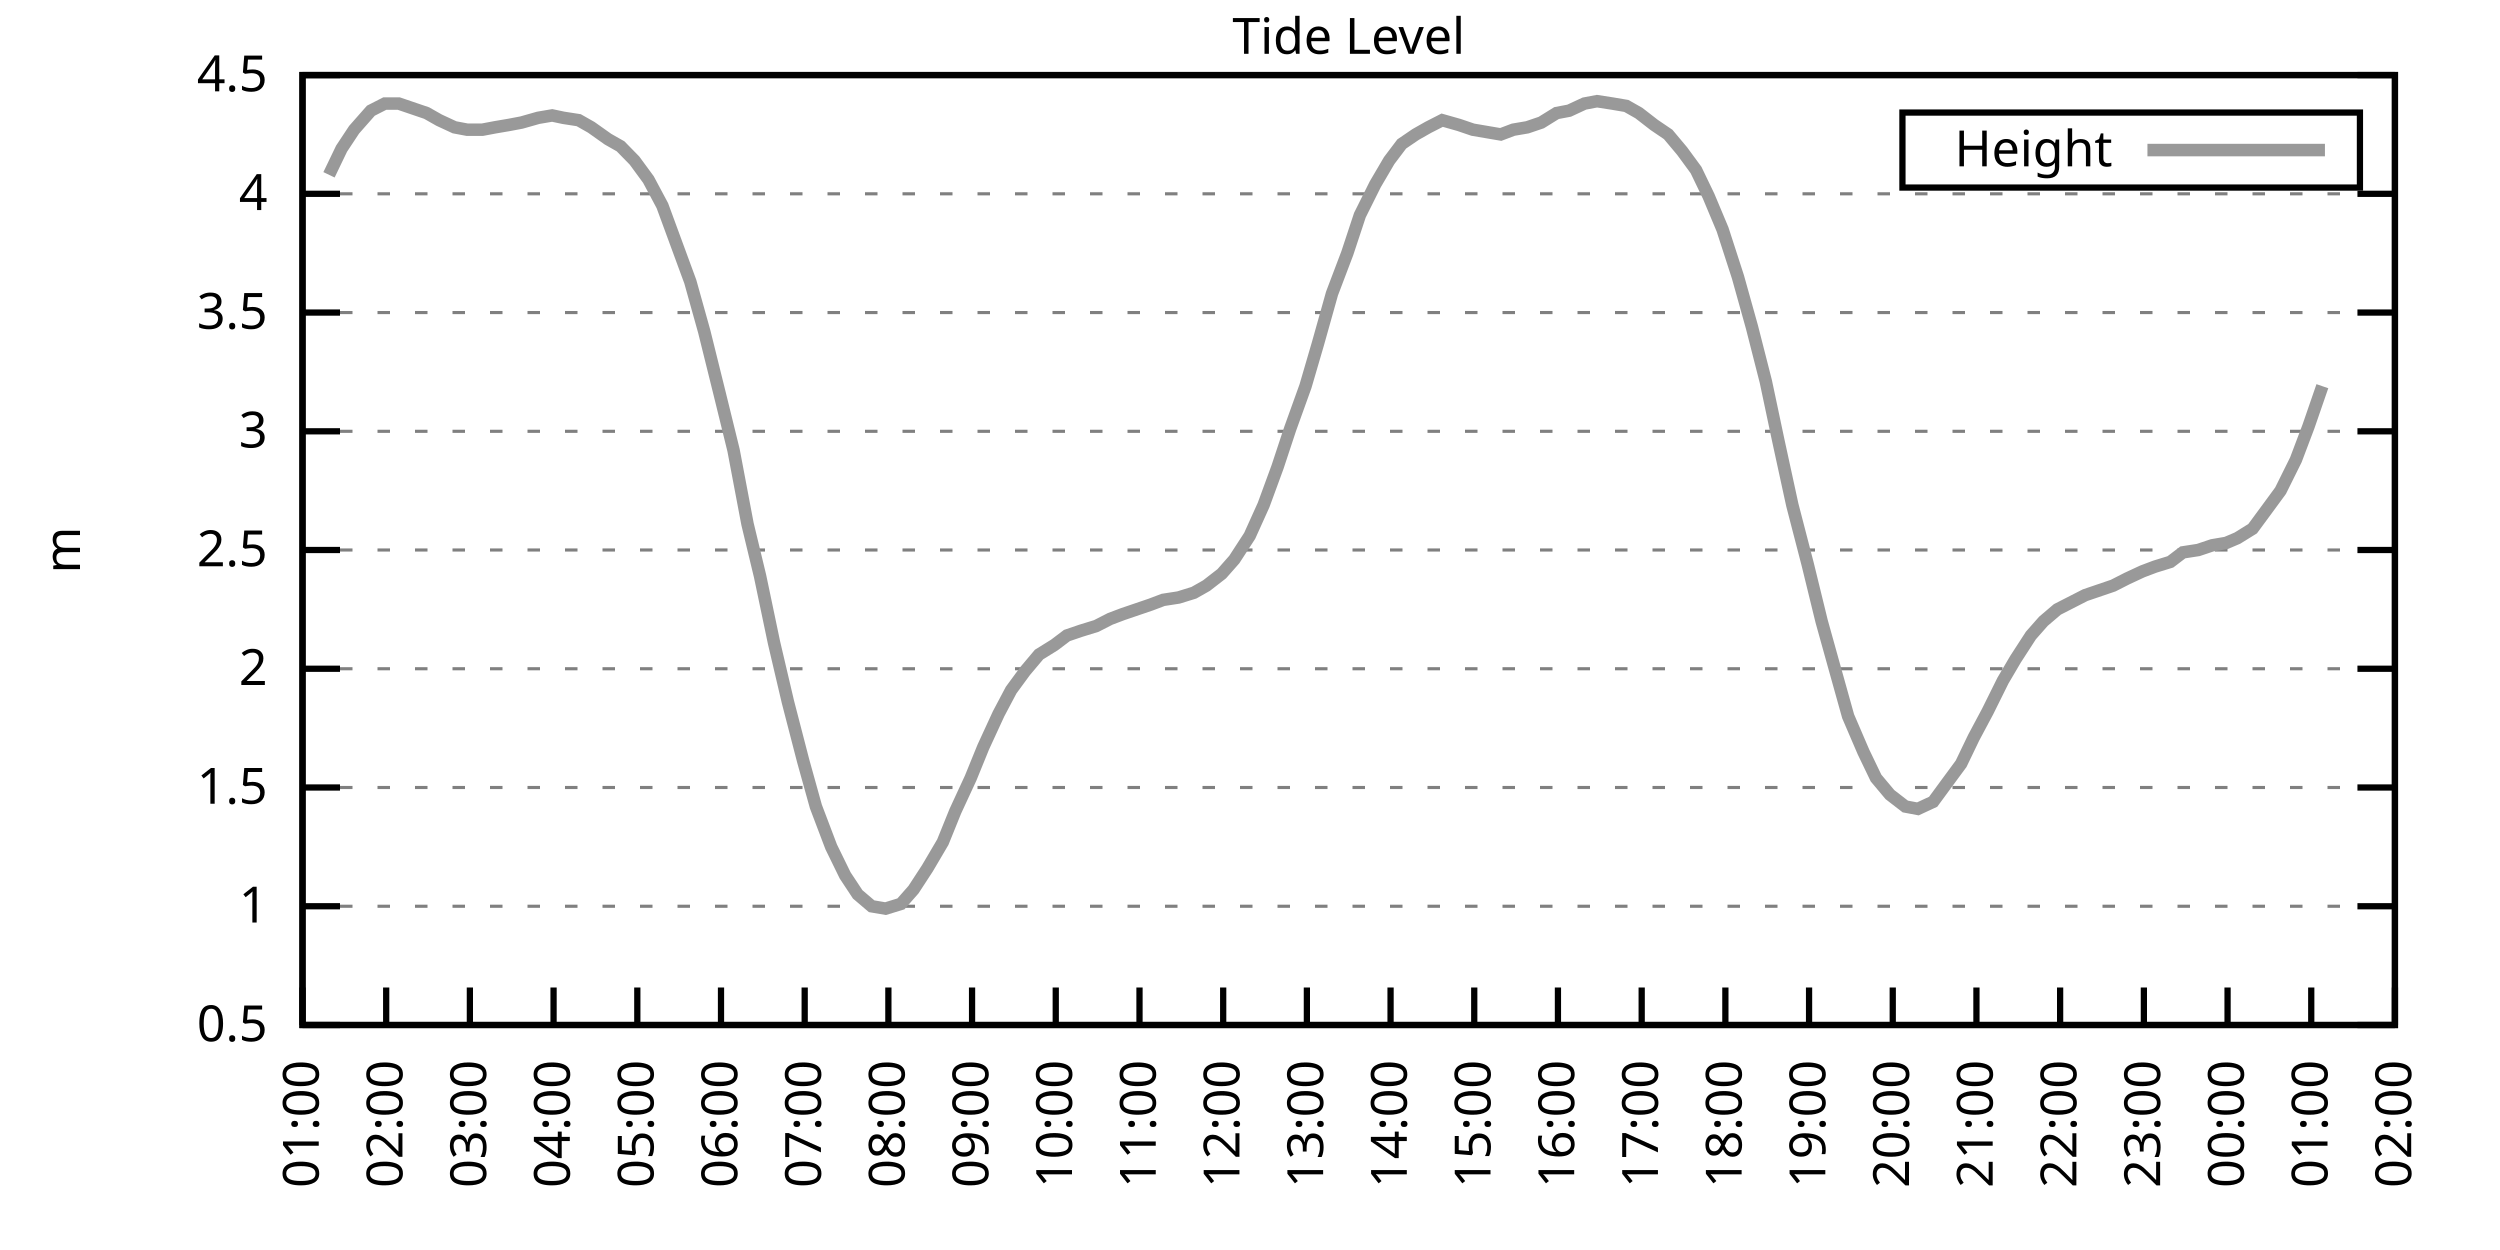
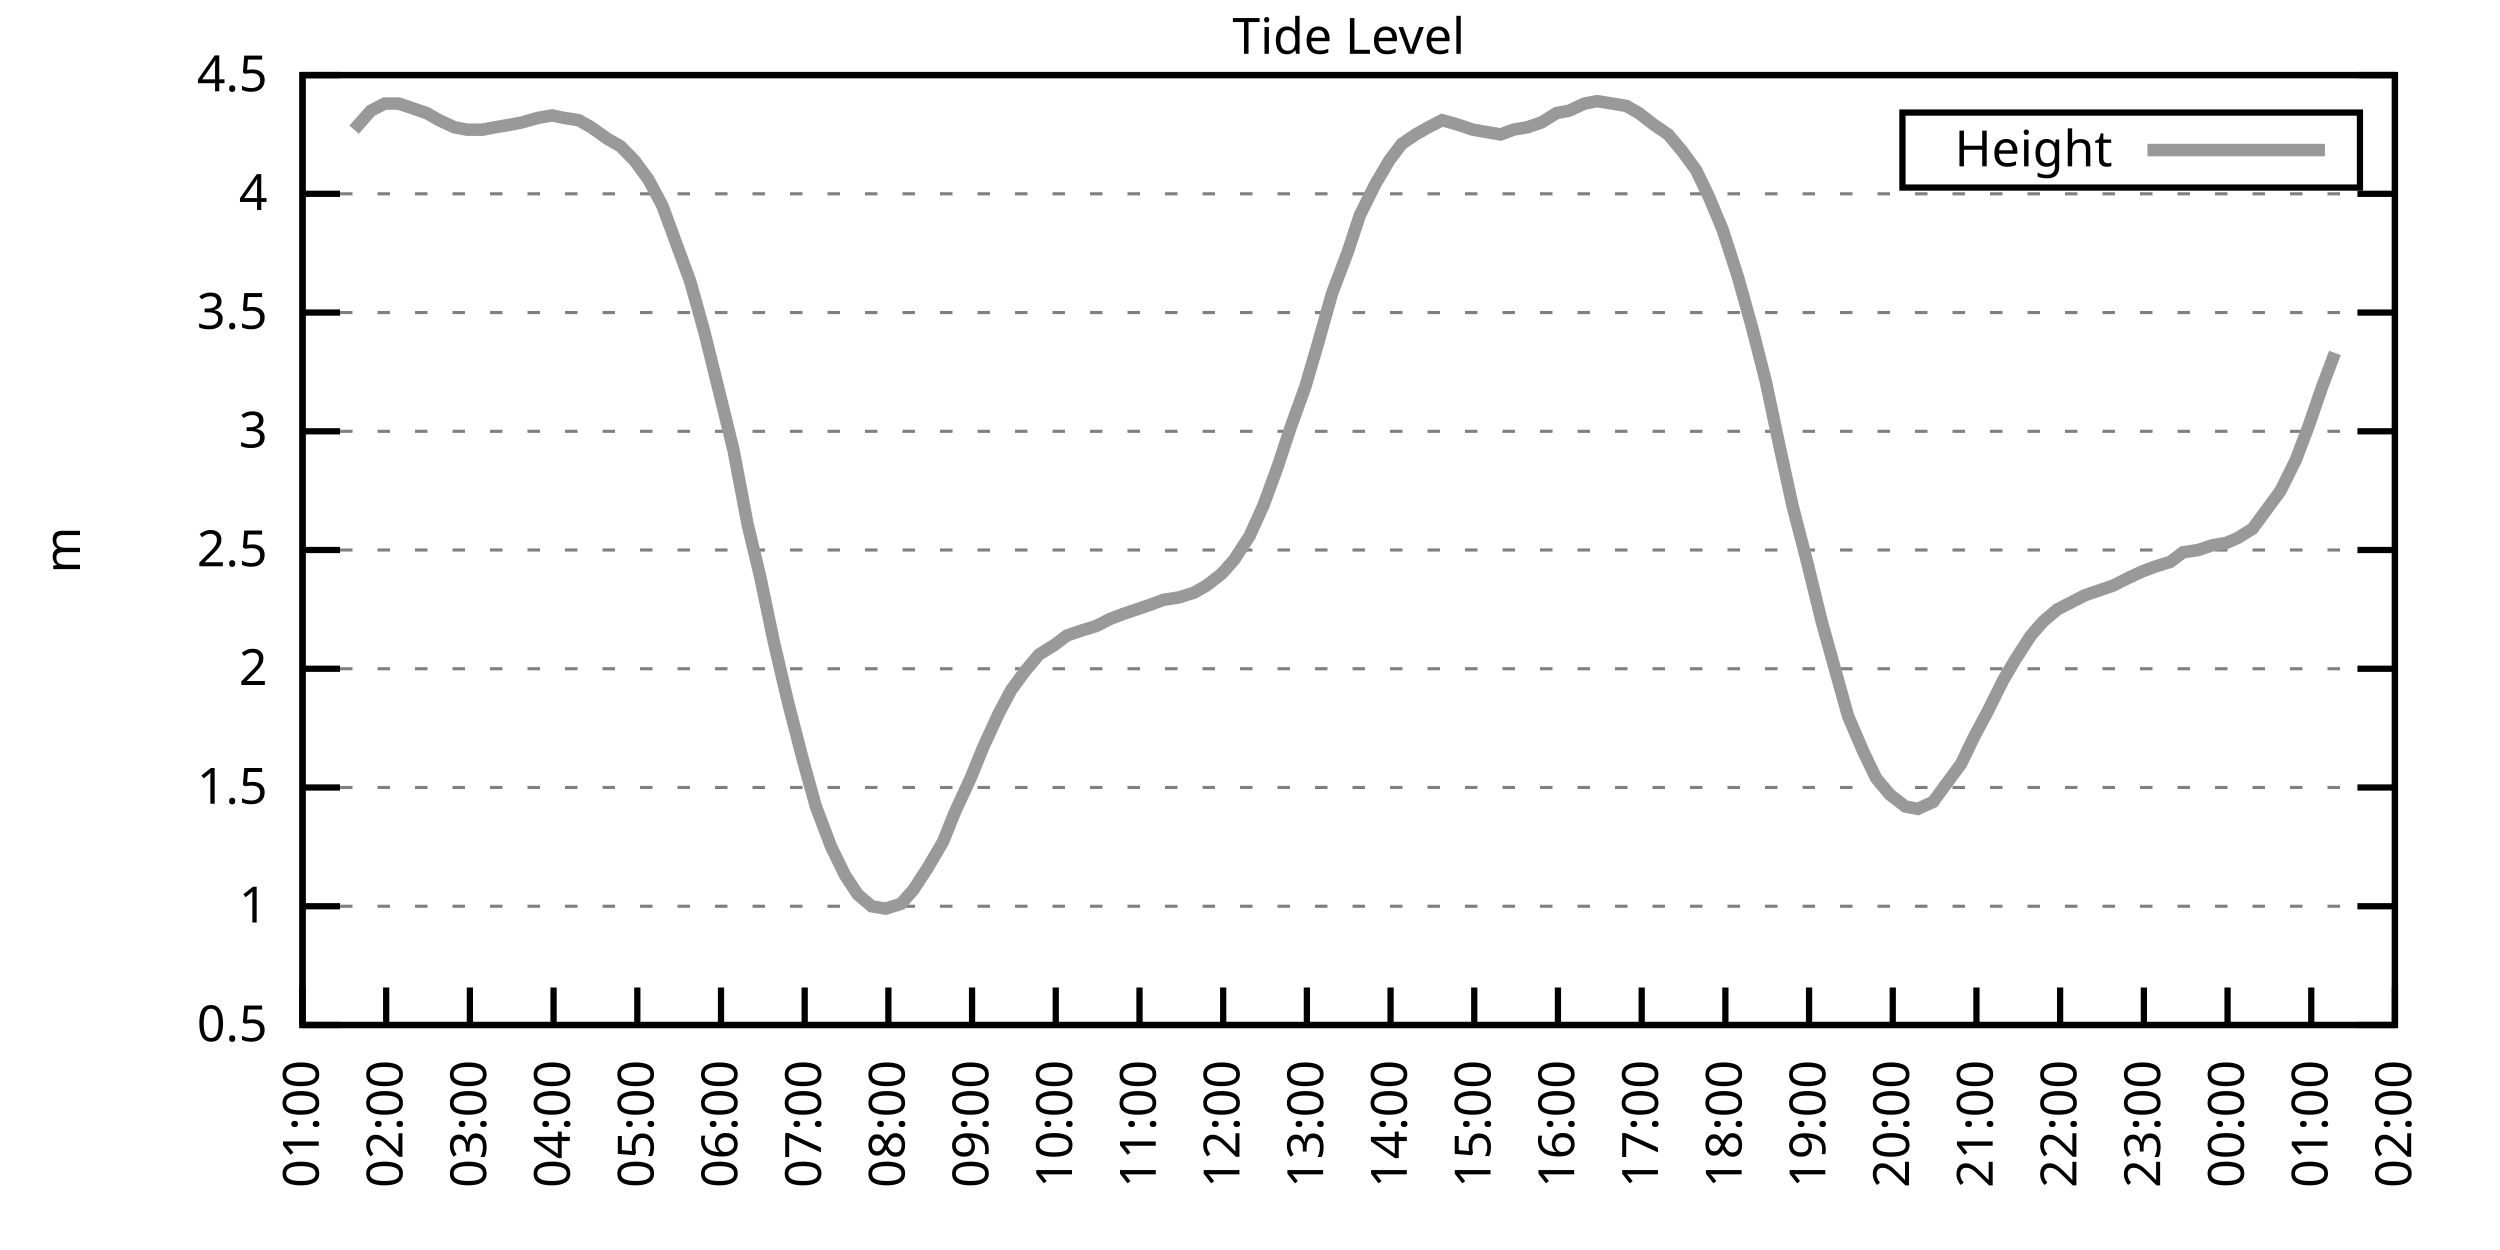
<svg xmlns="http://www.w3.org/2000/svg" xmlns:xlink="http://www.w3.org/1999/xlink" width="400" height="200" viewBox="0 0 400 200">
  <g id="gnuplot_canvas">
    <rect x="0" y="0" width="400" height="200" fill="none" />
    <defs>
      <circle id="gpDot" r="0.5" stroke-width="0.5" stroke="currentColor" />
      <path id="gpPt0" stroke-width="0.333" stroke="currentColor" d="M-1,0 h2 M0,-1 v2" />
      <path id="gpPt1" stroke-width="0.333" stroke="currentColor" d="M-1,-1 L1,1 M1,-1 L-1,1" />
      <path id="gpPt2" stroke-width="0.333" stroke="currentColor" d="M-1,0 L1,0 M0,-1 L0,1 M-1,-1 L1,1 M-1,1 L1,-1" />
      <rect id="gpPt3" stroke-width="0.333" stroke="currentColor" x="-1" y="-1" width="2" height="2" />
      <rect id="gpPt4" stroke-width="0.333" stroke="currentColor" fill="currentColor" x="-1" y="-1" width="2" height="2" />
      <circle id="gpPt5" stroke-width="0.333" stroke="currentColor" cx="0" cy="0" r="1" />
      <use xlink:href="#gpPt5" id="gpPt6" fill="currentColor" stroke="none" />
      <path id="gpPt7" stroke-width="0.333" stroke="currentColor" d="M0,-1.33 L-1.33,0.67 L1.33,0.67 z" />
      <use xlink:href="#gpPt7" id="gpPt8" fill="currentColor" stroke="none" />
      <use xlink:href="#gpPt7" id="gpPt9" stroke="currentColor" transform="rotate(180)" />
      <use xlink:href="#gpPt9" id="gpPt10" fill="currentColor" stroke="none" />
      <use xlink:href="#gpPt3" id="gpPt11" stroke="currentColor" transform="rotate(45)" />
      <use xlink:href="#gpPt11" id="gpPt12" fill="currentColor" stroke="none" />
      <path id="gpPt13" stroke-width="0.333" stroke="currentColor" d="M0,1.330 L1.265,0.411 L0.782,-1.067 L-0.782,-1.076 L-1.265,0.411 z" />
      <use xlink:href="#gpPt13" id="gpPt14" fill="currentColor" stroke="none" />
      <filter id="textbox" filterUnits="objectBoundingBox" x="0" y="0" height="1" width="1">
        <feFlood flood-color="white" flood-opacity="1" result="bgnd" />
        <feComposite in="SourceGraphic" in2="bgnd" operator="atop" />
      </filter>
      <filter id="greybox" filterUnits="objectBoundingBox" x="0" y="0" height="1" width="1">
        <feFlood flood-color="lightgrey" flood-opacity="1" result="grey" />
        <feComposite in="SourceGraphic" in2="grey" operator="atop" />
      </filter>
    </defs>
    <g fill="none" color="white" stroke="currentColor" stroke-width="1.00" stroke-linecap="butt" stroke-linejoin="miter">
</g>
    <g fill="none" color="black" stroke="currentColor" stroke-width="1.00" stroke-linecap="butt" stroke-linejoin="miter">
      <g stroke="none" shape-rendering="crispEdges">
        <polygon fill="rgb(255, 255, 255)" points="48.40,164.00 383.18,164.00 383.18,12.02 48.40,12.02 " />
      </g>
    </g>
    <g fill="none" color="black" stroke="currentColor" stroke-width="1.00" stroke-linecap="butt" stroke-linejoin="miter">
</g>
    <g fill="none" color="black" stroke="black" stroke-width="0.50" stroke-linecap="butt" stroke-linejoin="miter">
</g>
    <g fill="none" color="gray" stroke="currentColor" stroke-width="0.50" stroke-linecap="butt" stroke-linejoin="miter">
      <path stroke="gray" stroke-dasharray="2,4" class="gridline" d="M48.40,164.00 L383.19,164.00  " />
    </g>
    <g fill="none" color="gray" stroke="gray" stroke-width="1.00" stroke-linecap="butt" stroke-linejoin="miter">
</g>
    <g fill="none" color="black" stroke="currentColor" stroke-width="1.00" stroke-linecap="butt" stroke-linejoin="miter">
      <path stroke="black" d="M48.40,164.00 L54.40,164.00 M383.19,164.00 L377.19,164.00  " />
      <g transform="translate(42.80,166.60)" stroke="none" fill="black" font-family="Sans" font-size="8.00" text-anchor="end">
        <text>
          <tspan font-family="Sans"> 0.5</tspan>
        </text>
      </g>
    </g>
    <g fill="none" color="black" stroke="currentColor" stroke-width="1.00" stroke-linecap="butt" stroke-linejoin="miter">
</g>
    <g fill="none" color="black" stroke="black" stroke-width="0.50" stroke-linecap="butt" stroke-linejoin="miter">
</g>
    <g fill="none" color="gray" stroke="currentColor" stroke-width="0.50" stroke-linecap="butt" stroke-linejoin="miter">
      <path stroke="gray" stroke-dasharray="2,4" class="gridline" d="M48.40,145.00 L383.19,145.00  " />
    </g>
    <g fill="none" color="gray" stroke="gray" stroke-width="1.00" stroke-linecap="butt" stroke-linejoin="miter">
</g>
    <g fill="none" color="black" stroke="currentColor" stroke-width="1.00" stroke-linecap="butt" stroke-linejoin="miter">
      <path stroke="black" d="M48.40,145.00 L54.40,145.00 M383.19,145.00 L377.19,145.00  " />
      <g transform="translate(42.80,147.60)" stroke="none" fill="black" font-family="Sans" font-size="8.00" text-anchor="end">
        <text>
          <tspan font-family="Sans"> 1</tspan>
        </text>
      </g>
    </g>
    <g fill="none" color="black" stroke="currentColor" stroke-width="1.00" stroke-linecap="butt" stroke-linejoin="miter">
</g>
    <g fill="none" color="black" stroke="black" stroke-width="0.50" stroke-linecap="butt" stroke-linejoin="miter">
</g>
    <g fill="none" color="gray" stroke="currentColor" stroke-width="0.50" stroke-linecap="butt" stroke-linejoin="miter">
      <path stroke="gray" stroke-dasharray="2,4" class="gridline" d="M48.40,126.00 L383.19,126.00  " />
    </g>
    <g fill="none" color="gray" stroke="gray" stroke-width="1.00" stroke-linecap="butt" stroke-linejoin="miter">
</g>
    <g fill="none" color="black" stroke="currentColor" stroke-width="1.00" stroke-linecap="butt" stroke-linejoin="miter">
      <path stroke="black" d="M48.40,126.00 L54.40,126.00 M383.19,126.00 L377.19,126.00  " />
      <g transform="translate(42.80,128.60)" stroke="none" fill="black" font-family="Sans" font-size="8.00" text-anchor="end">
        <text>
          <tspan font-family="Sans"> 1.5</tspan>
        </text>
      </g>
    </g>
    <g fill="none" color="black" stroke="currentColor" stroke-width="1.00" stroke-linecap="butt" stroke-linejoin="miter">
</g>
    <g fill="none" color="black" stroke="black" stroke-width="0.50" stroke-linecap="butt" stroke-linejoin="miter">
</g>
    <g fill="none" color="gray" stroke="currentColor" stroke-width="0.50" stroke-linecap="butt" stroke-linejoin="miter">
      <path stroke="gray" stroke-dasharray="2,4" class="gridline" d="M48.40,107.00 L383.19,107.00  " />
    </g>
    <g fill="none" color="gray" stroke="gray" stroke-width="1.00" stroke-linecap="butt" stroke-linejoin="miter">
</g>
    <g fill="none" color="black" stroke="currentColor" stroke-width="1.00" stroke-linecap="butt" stroke-linejoin="miter">
      <path stroke="black" d="M48.40,107.00 L54.40,107.00 M383.19,107.00 L377.19,107.00  " />
      <g transform="translate(42.80,109.60)" stroke="none" fill="black" font-family="Sans" font-size="8.00" text-anchor="end">
        <text>
          <tspan font-family="Sans"> 2</tspan>
        </text>
      </g>
    </g>
    <g fill="none" color="black" stroke="currentColor" stroke-width="1.00" stroke-linecap="butt" stroke-linejoin="miter">
</g>
    <g fill="none" color="black" stroke="black" stroke-width="0.50" stroke-linecap="butt" stroke-linejoin="miter">
</g>
    <g fill="none" color="gray" stroke="currentColor" stroke-width="0.50" stroke-linecap="butt" stroke-linejoin="miter">
      <path stroke="gray" stroke-dasharray="2,4" class="gridline" d="M48.40,88.00 L383.19,88.00  " />
    </g>
    <g fill="none" color="gray" stroke="gray" stroke-width="1.00" stroke-linecap="butt" stroke-linejoin="miter">
</g>
    <g fill="none" color="black" stroke="currentColor" stroke-width="1.00" stroke-linecap="butt" stroke-linejoin="miter">
      <path stroke="black" d="M48.40,88.00 L54.40,88.00 M383.19,88.00 L377.19,88.00  " />
      <g transform="translate(42.80,90.60)" stroke="none" fill="black" font-family="Sans" font-size="8.00" text-anchor="end">
        <text>
          <tspan font-family="Sans"> 2.5</tspan>
        </text>
      </g>
    </g>
    <g fill="none" color="black" stroke="currentColor" stroke-width="1.00" stroke-linecap="butt" stroke-linejoin="miter">
</g>
    <g fill="none" color="black" stroke="black" stroke-width="0.50" stroke-linecap="butt" stroke-linejoin="miter">
</g>
    <g fill="none" color="gray" stroke="currentColor" stroke-width="0.50" stroke-linecap="butt" stroke-linejoin="miter">
      <path stroke="gray" stroke-dasharray="2,4" class="gridline" d="M48.40,69.01 L383.19,69.01  " />
    </g>
    <g fill="none" color="gray" stroke="gray" stroke-width="1.00" stroke-linecap="butt" stroke-linejoin="miter">
</g>
    <g fill="none" color="black" stroke="currentColor" stroke-width="1.00" stroke-linecap="butt" stroke-linejoin="miter">
      <path stroke="black" d="M48.40,69.01 L54.40,69.01 M383.19,69.01 L377.19,69.01  " />
      <g transform="translate(42.80,71.61)" stroke="none" fill="black" font-family="Sans" font-size="8.00" text-anchor="end">
        <text>
          <tspan font-family="Sans"> 3</tspan>
        </text>
      </g>
    </g>
    <g fill="none" color="black" stroke="currentColor" stroke-width="1.00" stroke-linecap="butt" stroke-linejoin="miter">
</g>
    <g fill="none" color="black" stroke="black" stroke-width="0.50" stroke-linecap="butt" stroke-linejoin="miter">
</g>
    <g fill="none" color="gray" stroke="currentColor" stroke-width="0.50" stroke-linecap="butt" stroke-linejoin="miter">
      <path stroke="gray" stroke-dasharray="2,4" class="gridline" d="M48.40,50.01 L383.19,50.01  " />
    </g>
    <g fill="none" color="gray" stroke="gray" stroke-width="1.00" stroke-linecap="butt" stroke-linejoin="miter">
</g>
    <g fill="none" color="black" stroke="currentColor" stroke-width="1.00" stroke-linecap="butt" stroke-linejoin="miter">
      <path stroke="black" d="M48.40,50.01 L54.40,50.01 M383.19,50.01 L377.19,50.01  " />
      <g transform="translate(42.80,52.61)" stroke="none" fill="black" font-family="Sans" font-size="8.00" text-anchor="end">
        <text>
          <tspan font-family="Sans"> 3.5</tspan>
        </text>
      </g>
    </g>
    <g fill="none" color="black" stroke="currentColor" stroke-width="1.00" stroke-linecap="butt" stroke-linejoin="miter">
</g>
    <g fill="none" color="black" stroke="black" stroke-width="0.50" stroke-linecap="butt" stroke-linejoin="miter">
</g>
    <g fill="none" color="gray" stroke="currentColor" stroke-width="0.50" stroke-linecap="butt" stroke-linejoin="miter">
      <path stroke="gray" stroke-dasharray="2,4" class="gridline" d="M48.40,31.01 L383.19,31.01  " />
    </g>
    <g fill="none" color="gray" stroke="gray" stroke-width="1.00" stroke-linecap="butt" stroke-linejoin="miter">
</g>
    <g fill="none" color="black" stroke="currentColor" stroke-width="1.00" stroke-linecap="butt" stroke-linejoin="miter">
      <path stroke="black" d="M48.40,31.01 L54.40,31.01 M383.19,31.01 L377.19,31.01  " />
      <g transform="translate(42.80,33.61)" stroke="none" fill="black" font-family="Sans" font-size="8.00" text-anchor="end">
        <text>
          <tspan font-family="Sans"> 4</tspan>
        </text>
      </g>
    </g>
    <g fill="none" color="black" stroke="currentColor" stroke-width="1.00" stroke-linecap="butt" stroke-linejoin="miter">
</g>
    <g fill="none" color="black" stroke="black" stroke-width="0.50" stroke-linecap="butt" stroke-linejoin="miter">
</g>
    <g fill="none" color="gray" stroke="currentColor" stroke-width="0.50" stroke-linecap="butt" stroke-linejoin="miter">
      <path stroke="gray" stroke-dasharray="2,4" class="gridline" d="M48.40,12.01 L383.19,12.01  " />
    </g>
    <g fill="none" color="gray" stroke="gray" stroke-width="1.00" stroke-linecap="butt" stroke-linejoin="miter">
</g>
    <g fill="none" color="black" stroke="currentColor" stroke-width="1.00" stroke-linecap="butt" stroke-linejoin="miter">
      <path stroke="black" d="M48.40,12.01 L54.40,12.01 M383.19,12.01 L377.19,12.01  " />
      <g transform="translate(42.80,14.61)" stroke="none" fill="black" font-family="Sans" font-size="8.00" text-anchor="end">
        <text>
          <tspan font-family="Sans"> 4.5</tspan>
        </text>
      </g>
    </g>
    <g fill="none" color="black" stroke="currentColor" stroke-width="1.00" stroke-linecap="butt" stroke-linejoin="miter">
      <path stroke="black" d="M48.40,164.00 L48.40,158.00  " />
      <g transform="translate(51.00,169.60) rotate(270.00)" stroke="none" fill="black" font-family="Sans" font-size="8.00" text-anchor="end">
        <text>
          <tspan font-family="Sans">01:00</tspan>
        </text>
      </g>
    </g>
    <g fill="none" color="black" stroke="currentColor" stroke-width="1.00" stroke-linecap="butt" stroke-linejoin="miter">
      <path stroke="black" d="M61.79,164.00 L61.79,158.00  " />
      <g transform="translate(64.39,169.60) rotate(270.00)" stroke="none" fill="black" font-family="Sans" font-size="8.00" text-anchor="end">
        <text>
          <tspan font-family="Sans">02:00</tspan>
        </text>
      </g>
    </g>
    <g fill="none" color="black" stroke="currentColor" stroke-width="1.00" stroke-linecap="butt" stroke-linejoin="miter">
      <path stroke="black" d="M75.18,164.00 L75.18,158.00  " />
      <g transform="translate(77.78,169.60) rotate(270.00)" stroke="none" fill="black" font-family="Sans" font-size="8.00" text-anchor="end">
        <text>
          <tspan font-family="Sans">03:00</tspan>
        </text>
      </g>
    </g>
    <g fill="none" color="black" stroke="currentColor" stroke-width="1.00" stroke-linecap="butt" stroke-linejoin="miter">
      <path stroke="black" d="M88.57,164.00 L88.57,158.00  " />
      <g transform="translate(91.17,169.60) rotate(270.00)" stroke="none" fill="black" font-family="Sans" font-size="8.00" text-anchor="end">
        <text>
          <tspan font-family="Sans">04:00</tspan>
        </text>
      </g>
    </g>
    <g fill="none" color="black" stroke="currentColor" stroke-width="1.00" stroke-linecap="butt" stroke-linejoin="miter">
      <path stroke="black" d="M101.97,164.00 L101.97,158.00  " />
      <g transform="translate(104.57,169.60) rotate(270.00)" stroke="none" fill="black" font-family="Sans" font-size="8.00" text-anchor="end">
        <text>
          <tspan font-family="Sans">05:00</tspan>
        </text>
      </g>
    </g>
    <g fill="none" color="black" stroke="currentColor" stroke-width="1.00" stroke-linecap="butt" stroke-linejoin="miter">
      <path stroke="black" d="M115.36,164.00 L115.36,158.00  " />
      <g transform="translate(117.96,169.60) rotate(270.00)" stroke="none" fill="black" font-family="Sans" font-size="8.00" text-anchor="end">
        <text>
          <tspan font-family="Sans">06:00</tspan>
        </text>
      </g>
    </g>
    <g fill="none" color="black" stroke="currentColor" stroke-width="1.00" stroke-linecap="butt" stroke-linejoin="miter">
      <path stroke="black" d="M128.75,164.00 L128.75,158.00  " />
      <g transform="translate(131.35,169.60) rotate(270.00)" stroke="none" fill="black" font-family="Sans" font-size="8.00" text-anchor="end">
        <text>
          <tspan font-family="Sans">07:00</tspan>
        </text>
      </g>
    </g>
    <g fill="none" color="black" stroke="currentColor" stroke-width="1.00" stroke-linecap="butt" stroke-linejoin="miter">
      <path stroke="black" d="M142.14,164.00 L142.14,158.00  " />
      <g transform="translate(144.74,169.60) rotate(270.00)" stroke="none" fill="black" font-family="Sans" font-size="8.00" text-anchor="end">
        <text>
          <tspan font-family="Sans">08:00</tspan>
        </text>
      </g>
    </g>
    <g fill="none" color="black" stroke="currentColor" stroke-width="1.00" stroke-linecap="butt" stroke-linejoin="miter">
      <path stroke="black" d="M155.53,164.00 L155.53,158.00  " />
      <g transform="translate(158.13,169.60) rotate(270.00)" stroke="none" fill="black" font-family="Sans" font-size="8.00" text-anchor="end">
        <text>
          <tspan font-family="Sans">09:00</tspan>
        </text>
      </g>
    </g>
    <g fill="none" color="black" stroke="currentColor" stroke-width="1.00" stroke-linecap="butt" stroke-linejoin="miter">
      <path stroke="black" d="M168.92,164.00 L168.92,158.00  " />
      <g transform="translate(171.52,169.60) rotate(270.00)" stroke="none" fill="black" font-family="Sans" font-size="8.00" text-anchor="end">
        <text>
          <tspan font-family="Sans">10:00</tspan>
        </text>
      </g>
    </g>
    <g fill="none" color="black" stroke="currentColor" stroke-width="1.00" stroke-linecap="butt" stroke-linejoin="miter">
      <path stroke="black" d="M182.32,164.00 L182.32,158.00  " />
      <g transform="translate(184.92,169.60) rotate(270.00)" stroke="none" fill="black" font-family="Sans" font-size="8.00" text-anchor="end">
        <text>
          <tspan font-family="Sans">11:00</tspan>
        </text>
      </g>
    </g>
    <g fill="none" color="black" stroke="currentColor" stroke-width="1.00" stroke-linecap="butt" stroke-linejoin="miter">
      <path stroke="black" d="M195.71,164.00 L195.71,158.00  " />
      <g transform="translate(198.31,169.60) rotate(270.00)" stroke="none" fill="black" font-family="Sans" font-size="8.00" text-anchor="end">
        <text>
          <tspan font-family="Sans">12:00</tspan>
        </text>
      </g>
    </g>
    <g fill="none" color="black" stroke="currentColor" stroke-width="1.00" stroke-linecap="butt" stroke-linejoin="miter">
      <path stroke="black" d="M209.10,164.00 L209.10,158.00  " />
      <g transform="translate(211.70,169.60) rotate(270.00)" stroke="none" fill="black" font-family="Sans" font-size="8.00" text-anchor="end">
        <text>
          <tspan font-family="Sans">13:00</tspan>
        </text>
      </g>
    </g>
    <g fill="none" color="black" stroke="currentColor" stroke-width="1.00" stroke-linecap="butt" stroke-linejoin="miter">
      <path stroke="black" d="M222.49,164.00 L222.49,158.00  " />
      <g transform="translate(225.09,169.60) rotate(270.00)" stroke="none" fill="black" font-family="Sans" font-size="8.00" text-anchor="end">
        <text>
          <tspan font-family="Sans">14:00</tspan>
        </text>
      </g>
    </g>
    <g fill="none" color="black" stroke="currentColor" stroke-width="1.00" stroke-linecap="butt" stroke-linejoin="miter">
      <path stroke="black" d="M235.88,164.00 L235.88,158.00  " />
      <g transform="translate(238.48,169.60) rotate(270.00)" stroke="none" fill="black" font-family="Sans" font-size="8.00" text-anchor="end">
        <text>
          <tspan font-family="Sans">15:00</tspan>
        </text>
      </g>
    </g>
    <g fill="none" color="black" stroke="currentColor" stroke-width="1.00" stroke-linecap="butt" stroke-linejoin="miter">
      <path stroke="black" d="M249.27,164.00 L249.27,158.00  " />
      <g transform="translate(251.87,169.60) rotate(270.00)" stroke="none" fill="black" font-family="Sans" font-size="8.00" text-anchor="end">
        <text>
          <tspan font-family="Sans">16:00</tspan>
        </text>
      </g>
    </g>
    <g fill="none" color="black" stroke="currentColor" stroke-width="1.00" stroke-linecap="butt" stroke-linejoin="miter">
      <path stroke="black" d="M262.67,164.00 L262.67,158.00  " />
      <g transform="translate(265.27,169.60) rotate(270.00)" stroke="none" fill="black" font-family="Sans" font-size="8.00" text-anchor="end">
        <text>
          <tspan font-family="Sans">17:00</tspan>
        </text>
      </g>
    </g>
    <g fill="none" color="black" stroke="currentColor" stroke-width="1.00" stroke-linecap="butt" stroke-linejoin="miter">
      <path stroke="black" d="M276.06,164.00 L276.06,158.00  " />
      <g transform="translate(278.66,169.60) rotate(270.00)" stroke="none" fill="black" font-family="Sans" font-size="8.00" text-anchor="end">
        <text>
          <tspan font-family="Sans">18:00</tspan>
        </text>
      </g>
    </g>
    <g fill="none" color="black" stroke="currentColor" stroke-width="1.00" stroke-linecap="butt" stroke-linejoin="miter">
      <path stroke="black" d="M289.45,164.00 L289.45,158.00  " />
      <g transform="translate(292.05,169.60) rotate(270.00)" stroke="none" fill="black" font-family="Sans" font-size="8.00" text-anchor="end">
        <text>
          <tspan font-family="Sans">19:00</tspan>
        </text>
      </g>
    </g>
    <g fill="none" color="black" stroke="currentColor" stroke-width="1.00" stroke-linecap="butt" stroke-linejoin="miter">
      <path stroke="black" d="M302.84,164.00 L302.84,158.00  " />
      <g transform="translate(305.44,169.60) rotate(270.00)" stroke="none" fill="black" font-family="Sans" font-size="8.00" text-anchor="end">
        <text>
          <tspan font-family="Sans">20:00</tspan>
        </text>
      </g>
    </g>
    <g fill="none" color="black" stroke="currentColor" stroke-width="1.00" stroke-linecap="butt" stroke-linejoin="miter">
      <path stroke="black" d="M316.23,164.00 L316.23,158.00  " />
      <g transform="translate(318.83,169.60) rotate(270.00)" stroke="none" fill="black" font-family="Sans" font-size="8.00" text-anchor="end">
        <text>
          <tspan font-family="Sans">21:00</tspan>
        </text>
      </g>
    </g>
    <g fill="none" color="black" stroke="currentColor" stroke-width="1.00" stroke-linecap="butt" stroke-linejoin="miter">
      <path stroke="black" d="M329.62,164.00 L329.62,158.00  " />
      <g transform="translate(332.22,169.60) rotate(270.00)" stroke="none" fill="black" font-family="Sans" font-size="8.00" text-anchor="end">
        <text>
          <tspan font-family="Sans">22:00</tspan>
        </text>
      </g>
    </g>
    <g fill="none" color="black" stroke="currentColor" stroke-width="1.00" stroke-linecap="butt" stroke-linejoin="miter">
      <path stroke="black" d="M343.02,164.00 L343.02,158.00  " />
      <g transform="translate(345.62,169.60) rotate(270.00)" stroke="none" fill="black" font-family="Sans" font-size="8.00" text-anchor="end">
        <text>
          <tspan font-family="Sans">23:00</tspan>
        </text>
      </g>
    </g>
    <g fill="none" color="black" stroke="currentColor" stroke-width="1.00" stroke-linecap="butt" stroke-linejoin="miter">
      <path stroke="black" d="M356.41,164.00 L356.41,158.00  " />
      <g transform="translate(359.01,169.60) rotate(270.00)" stroke="none" fill="black" font-family="Sans" font-size="8.00" text-anchor="end">
        <text>
          <tspan font-family="Sans">00:00</tspan>
        </text>
      </g>
    </g>
    <g fill="none" color="black" stroke="currentColor" stroke-width="1.00" stroke-linecap="butt" stroke-linejoin="miter">
      <path stroke="black" d="M369.80,164.00 L369.80,158.00  " />
      <g transform="translate(372.40,169.60) rotate(270.00)" stroke="none" fill="black" font-family="Sans" font-size="8.00" text-anchor="end">
        <text>
          <tspan font-family="Sans">01:00</tspan>
        </text>
      </g>
    </g>
    <g fill="none" color="black" stroke="currentColor" stroke-width="1.00" stroke-linecap="butt" stroke-linejoin="miter">
      <path stroke="black" d="M383.19,164.00 L383.19,158.00  " />
      <g transform="translate(385.79,169.60) rotate(270.00)" stroke="none" fill="black" font-family="Sans" font-size="8.00" text-anchor="end">
        <text>
          <tspan font-family="Sans">02:00</tspan>
        </text>
      </g>
    </g>
    <g fill="none" color="black" stroke="currentColor" stroke-width="1.00" stroke-linecap="butt" stroke-linejoin="miter">
</g>
    <g fill="none" color="black" stroke="currentColor" stroke-width="1.00" stroke-linecap="butt" stroke-linejoin="miter">
      <path stroke="black" d="M48.40,12.01 L48.40,164.00 L383.19,164.00 L383.19,12.01 L48.40,12.01 Z  " />
    </g>
    <g fill="none" color="black" stroke="currentColor" stroke-width="1.00" stroke-linecap="butt" stroke-linejoin="miter">
</g>
    <g fill="none" color="black" stroke="currentColor" stroke-width="1.00" stroke-linecap="butt" stroke-linejoin="miter">
      <path stroke="black" d="M304.39,30.01 L304.39,18.01 L377.59,18.01 L377.59,30.01 L304.39,30.01 Z  " />
    </g>
    <g id="Tide_level_plot_1">
      <g fill="none" color="white" stroke="black" stroke-width="2.00" stroke-linecap="butt" stroke-linejoin="miter">
</g>
      <g fill="none" color="black" stroke="currentColor" stroke-width="2.00" stroke-linecap="butt" stroke-linejoin="miter">
        <g transform="translate(337.99,26.61)" stroke="none" fill="black" font-family="Sans" font-size="8.00" text-anchor="end">
          <text>
            <tspan font-family="Sans">Height</tspan>
          </text>
        </g>
      </g>
      <g fill="none" color="black" stroke="currentColor" stroke-width="2.00" stroke-linecap="butt" stroke-linejoin="miter">
-         <path stroke="rgb(153, 153, 153)" d="M343.59,24.01 L371.99,24.01 M52.64,27.97 L54.65,23.79 L56.66,20.75 L59.34,17.71 L61.57,16.57 L63.80,16.57   L66.03,17.33 L68.26,18.09 L70.27,19.23 L72.73,20.37 L74.74,20.75 L77.19,20.75 L79.20,20.37 L81.43,19.99   L83.44,19.61 L86.12,18.85 L88.35,18.47 L90.14,18.85 L92.59,19.23 L94.60,20.37 L97.28,22.27 L99.29,23.41   L101.52,25.69 L103.75,28.73 L105.98,32.91 L110.45,45.07 L112.68,53.05 L115.13,62.93 L117.37,72.05 L119.60,83.83   L121.61,92.18 L123.84,102.82 L126.07,112.32 L128.53,121.82 L130.54,129.04 L132.99,135.50 L135.22,140.06 L137.23,143.10   L139.46,145.00 L141.69,145.38 L144.15,144.62 L146.16,142.34 L148.39,138.92 L150.85,134.74 L152.85,129.80 L155.31,124.48   L157.32,119.54 L159.77,114.22 L161.78,110.42 L164.01,107.38 L166.25,104.72 L168.70,103.20 L170.71,101.68 L172.94,100.92   L175.40,100.16 L177.63,99.02 L179.64,98.26 L181.87,97.50 L184.10,96.74 L186.11,95.98 L188.57,95.60 L191.02,94.84   L193.03,93.70 L195.48,91.80 L197.49,89.52 L199.95,85.73 L202.18,80.79 L204.41,74.71 L206.42,68.63 L208.88,61.79   L210.88,54.95 L213.12,46.97 L215.57,40.51 L217.58,34.43 L220.04,29.49 L222.27,25.69 L224.28,23.03 L226.51,21.51   L228.52,20.37 L230.75,19.23 L233.43,19.99 L235.66,20.75 L237.89,21.13 L240.12,21.51 L242.13,20.75 L244.36,20.37   L246.60,19.61 L249.05,18.09 L251.06,17.71 L253.51,16.57 L255.52,16.19 L257.98,16.57 L260.21,16.95 L262.22,18.09   L264.67,19.99 L266.91,21.51 L269.14,24.17 L271.37,27.21 L273.38,31.39 L275.61,36.71 L278.07,44.31 L280.30,52.29   L282.53,61.03 L284.54,70.53 L286.77,80.79 L289.23,90.28 L291.46,99.40 L293.47,106.62 L295.70,114.60 L298.15,120.30   L300.16,124.48 L302.39,127.14 L304.85,129.04 L306.86,129.42 L309.31,128.28 L311.54,125.24 L313.78,122.20 L315.79,118.02   L318.02,113.84 L320.47,108.90 L322.48,105.48 L324.94,101.68 L326.95,99.40 L329.18,97.50 L331.41,96.36 L333.64,95.22   L335.87,94.46 L338.10,93.70 L340.34,92.56 L342.79,91.42 L344.80,90.66 L347.26,89.90 L349.26,88.38 L351.72,88.00   L353.95,87.25 L356.18,86.87 L357.97,86.11 L360.42,84.59 L362.66,81.55 L364.89,78.51 L367.34,73.57 L369.35,68.25   L371.58,61.79  " />
+         <path stroke="rgb(153, 153, 153)" d="M343.59,24.01 L371.99,24.01 M56.66,20.75 L59.34,17.71 L61.57,16.57 L63.80,16.57 L66.03,17.33 L68.26,18.09   L70.27,19.23 L72.73,20.37 L74.74,20.75 L77.19,20.75 L79.20,20.37 L81.43,19.99 L83.44,19.61 L86.12,18.85   L88.35,18.47 L90.14,18.85 L92.59,19.23 L94.60,20.37 L97.28,22.27 L99.29,23.41 L101.52,25.69 L103.75,28.73   L105.98,32.91 L110.45,45.07 L112.68,53.05 L115.13,62.93 L117.37,72.05 L119.60,83.83 L121.61,92.18 L123.84,102.82   L126.07,112.32 L128.53,121.82 L130.54,129.04 L132.99,135.50 L135.22,140.06 L137.23,143.10 L139.46,145.00 L141.69,145.38   L144.15,144.62 L146.16,142.34 L148.39,138.92 L150.85,134.74 L152.85,129.80 L155.31,124.48 L157.32,119.54 L159.77,114.22   L161.78,110.42 L164.01,107.38 L166.25,104.72 L168.70,103.20 L170.71,101.68 L172.94,100.92 L175.40,100.16 L177.63,99.02   L179.64,98.26 L181.87,97.50 L184.10,96.74 L186.11,95.98 L188.57,95.60 L191.02,94.84 L193.03,93.70 L195.48,91.80   L197.49,89.52 L199.95,85.73 L202.18,80.79 L204.41,74.71 L206.42,68.63 L208.88,61.79 L210.88,54.95 L213.12,46.97   L215.57,40.51 L217.58,34.43 L220.04,29.49 L222.27,25.69 L224.28,23.03 L226.51,21.51 L228.52,20.37 L230.75,19.23   L233.43,19.99 L235.66,20.75 L237.89,21.13 L240.12,21.51 L242.13,20.75 L244.36,20.37 L246.60,19.61 L249.05,18.09   L251.06,17.71 L253.51,16.57 L255.52,16.19 L257.98,16.57 L260.21,16.95 L262.22,18.09 L264.67,19.99 L266.91,21.51   L269.14,24.17 L271.37,27.21 L273.38,31.39 L275.61,36.71 L278.07,44.31 L280.30,52.29 L282.53,61.03 L284.54,70.53   L286.77,80.79 L289.23,90.28 L291.46,99.40 L293.47,106.62 L295.70,114.60 L298.15,120.30 L300.16,124.48 L302.39,127.14   L304.85,129.04 L306.86,129.42 L309.31,128.28 L311.54,125.24 L313.78,122.20 L315.79,118.02 L318.02,113.84 L320.47,108.90   L322.48,105.48 L324.94,101.68 L326.95,99.40 L329.18,97.50 L331.41,96.36 L333.64,95.22 L335.87,94.46 L338.10,93.70   L340.34,92.56 L342.79,91.42 L344.80,90.66 L347.26,89.90 L349.26,88.38 L351.72,88.00 L353.95,87.25 L356.18,86.87   L357.97,86.11 L360.42,84.59 L362.66,81.55 L364.89,78.51 L367.34,73.57 L369.35,68.25 L371.58,61.79 L373.59,56.47    " />
      </g>
    </g>
    <g fill="none" color="black" stroke="currentColor" stroke-width="2.00" stroke-linecap="butt" stroke-linejoin="miter">
</g>
    <g fill="none" color="black" stroke="black" stroke-width="1.00" stroke-linecap="butt" stroke-linejoin="miter">
</g>
    <g fill="none" color="black" stroke="currentColor" stroke-width="1.00" stroke-linecap="butt" stroke-linejoin="miter">
      <path stroke="black" d="M48.40,12.01 L48.40,164.00 L383.19,164.00 L383.19,12.01 L48.40,12.01 Z  " />
      <g transform="translate(12.80,88.01) rotate(270.00)" stroke="none" fill="black" font-family="Sans" font-size="8.00" text-anchor="middle">
        <text>
          <tspan font-family="Sans">m</tspan>
        </text>
      </g>
    </g>
    <g fill="none" color="black" stroke="currentColor" stroke-width="1.00" stroke-linecap="butt" stroke-linejoin="miter">
</g>
    <g fill="none" color="black" stroke="currentColor" stroke-width="1.00" stroke-linecap="butt" stroke-linejoin="miter">
      <g transform="translate(215.79,8.61)" stroke="none" fill="black" font-family="Sans" font-size="8.00" text-anchor="middle">
        <text>
          <tspan font-family="Sans">Tide Level</tspan>
        </text>
      </g>
    </g>
    <g fill="none" color="black" stroke="currentColor" stroke-width="1.00" stroke-linecap="butt" stroke-linejoin="miter">
</g>
  </g>
</svg>
